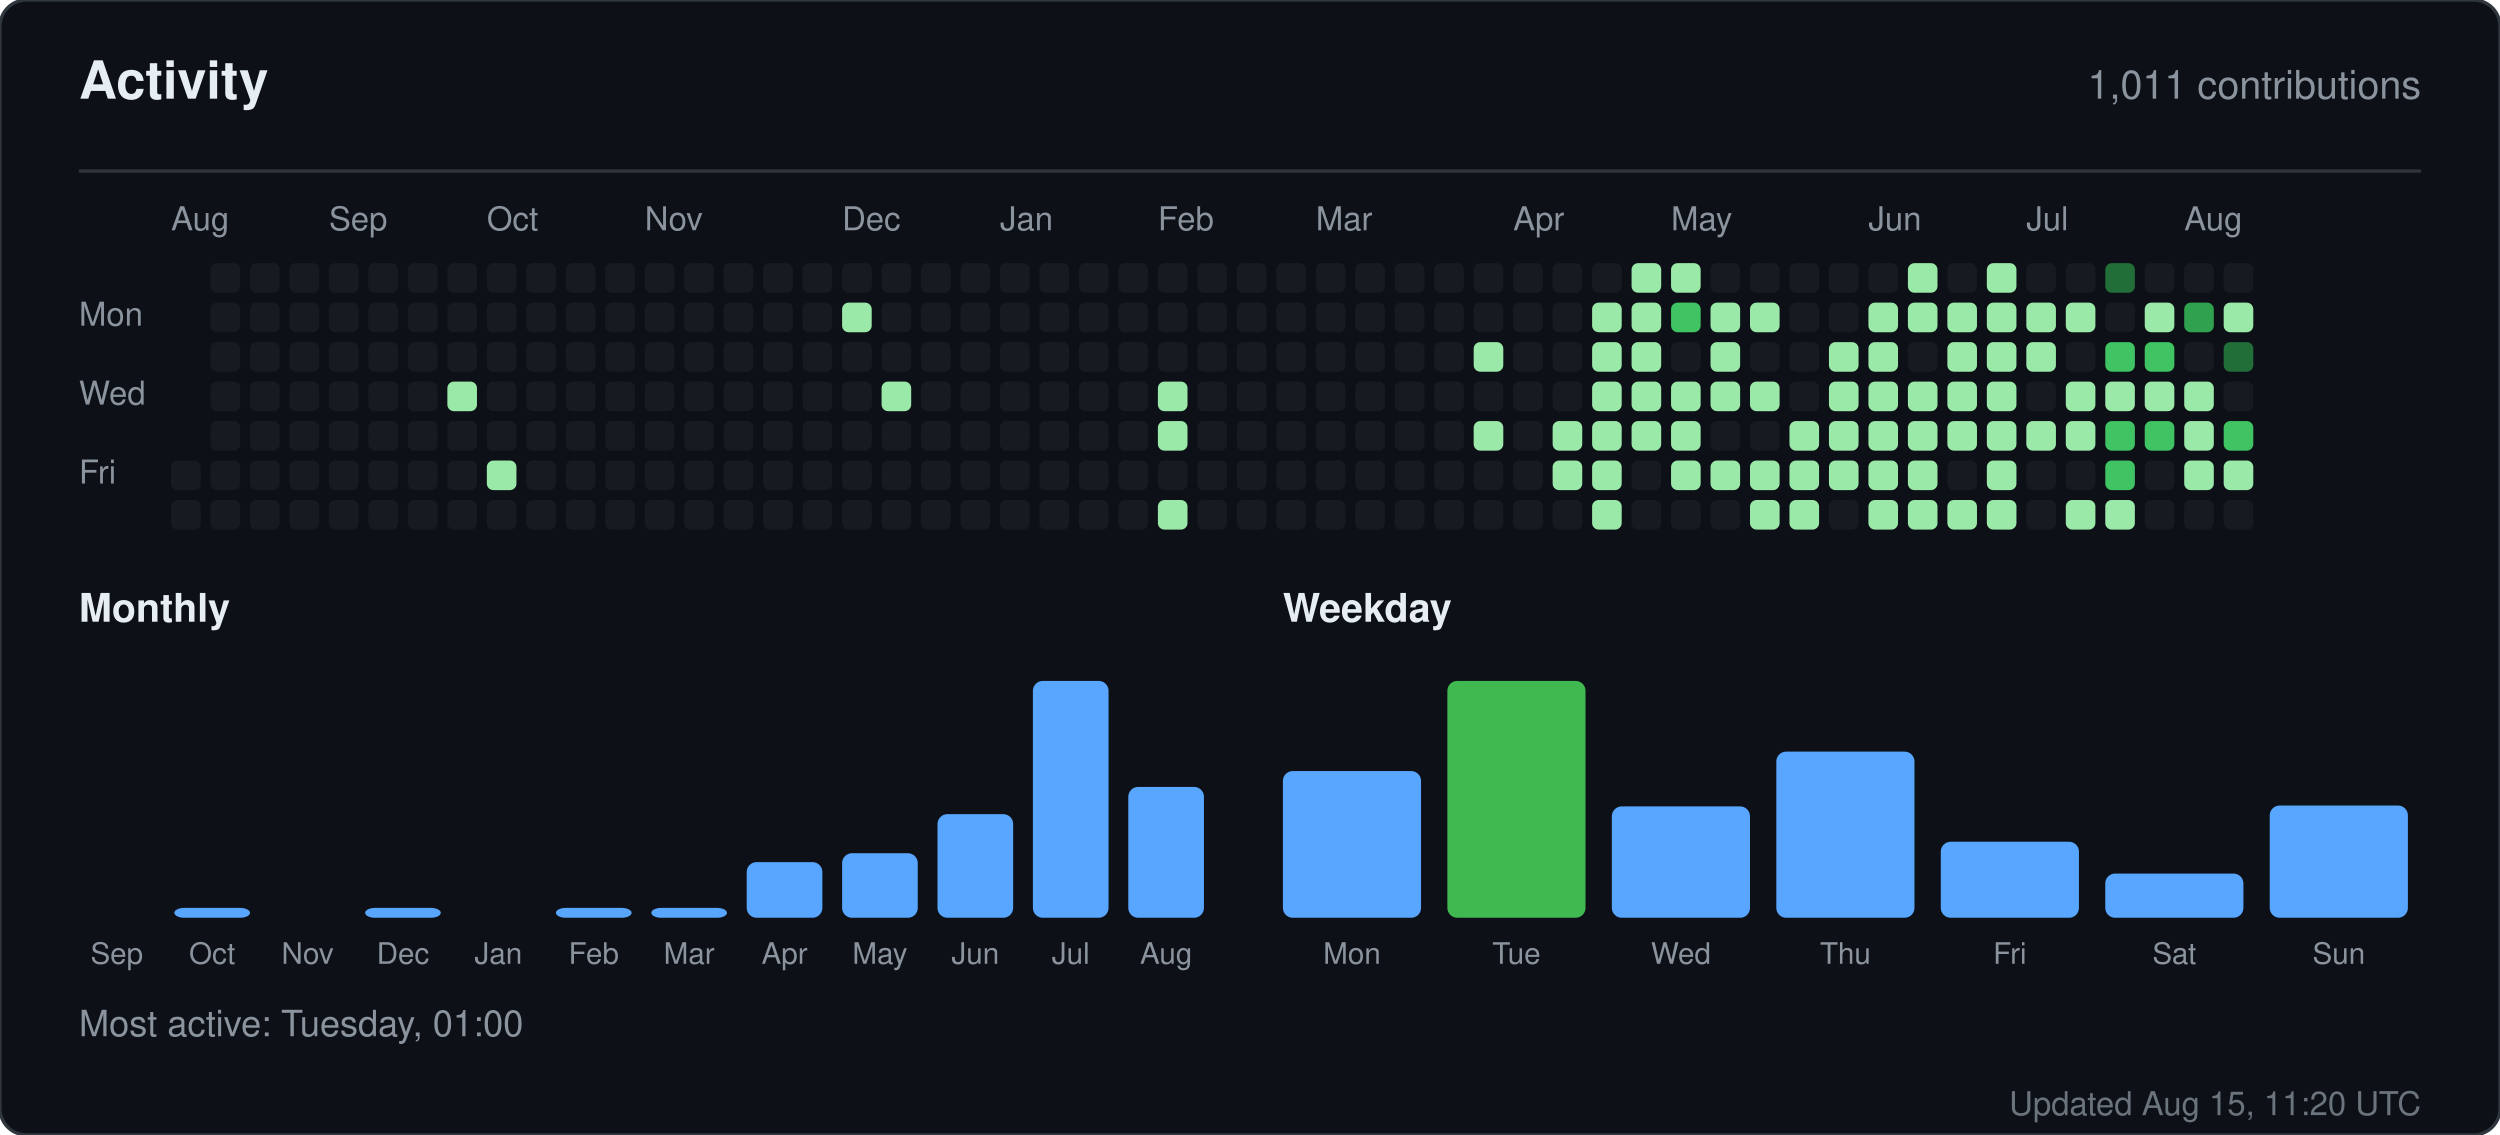
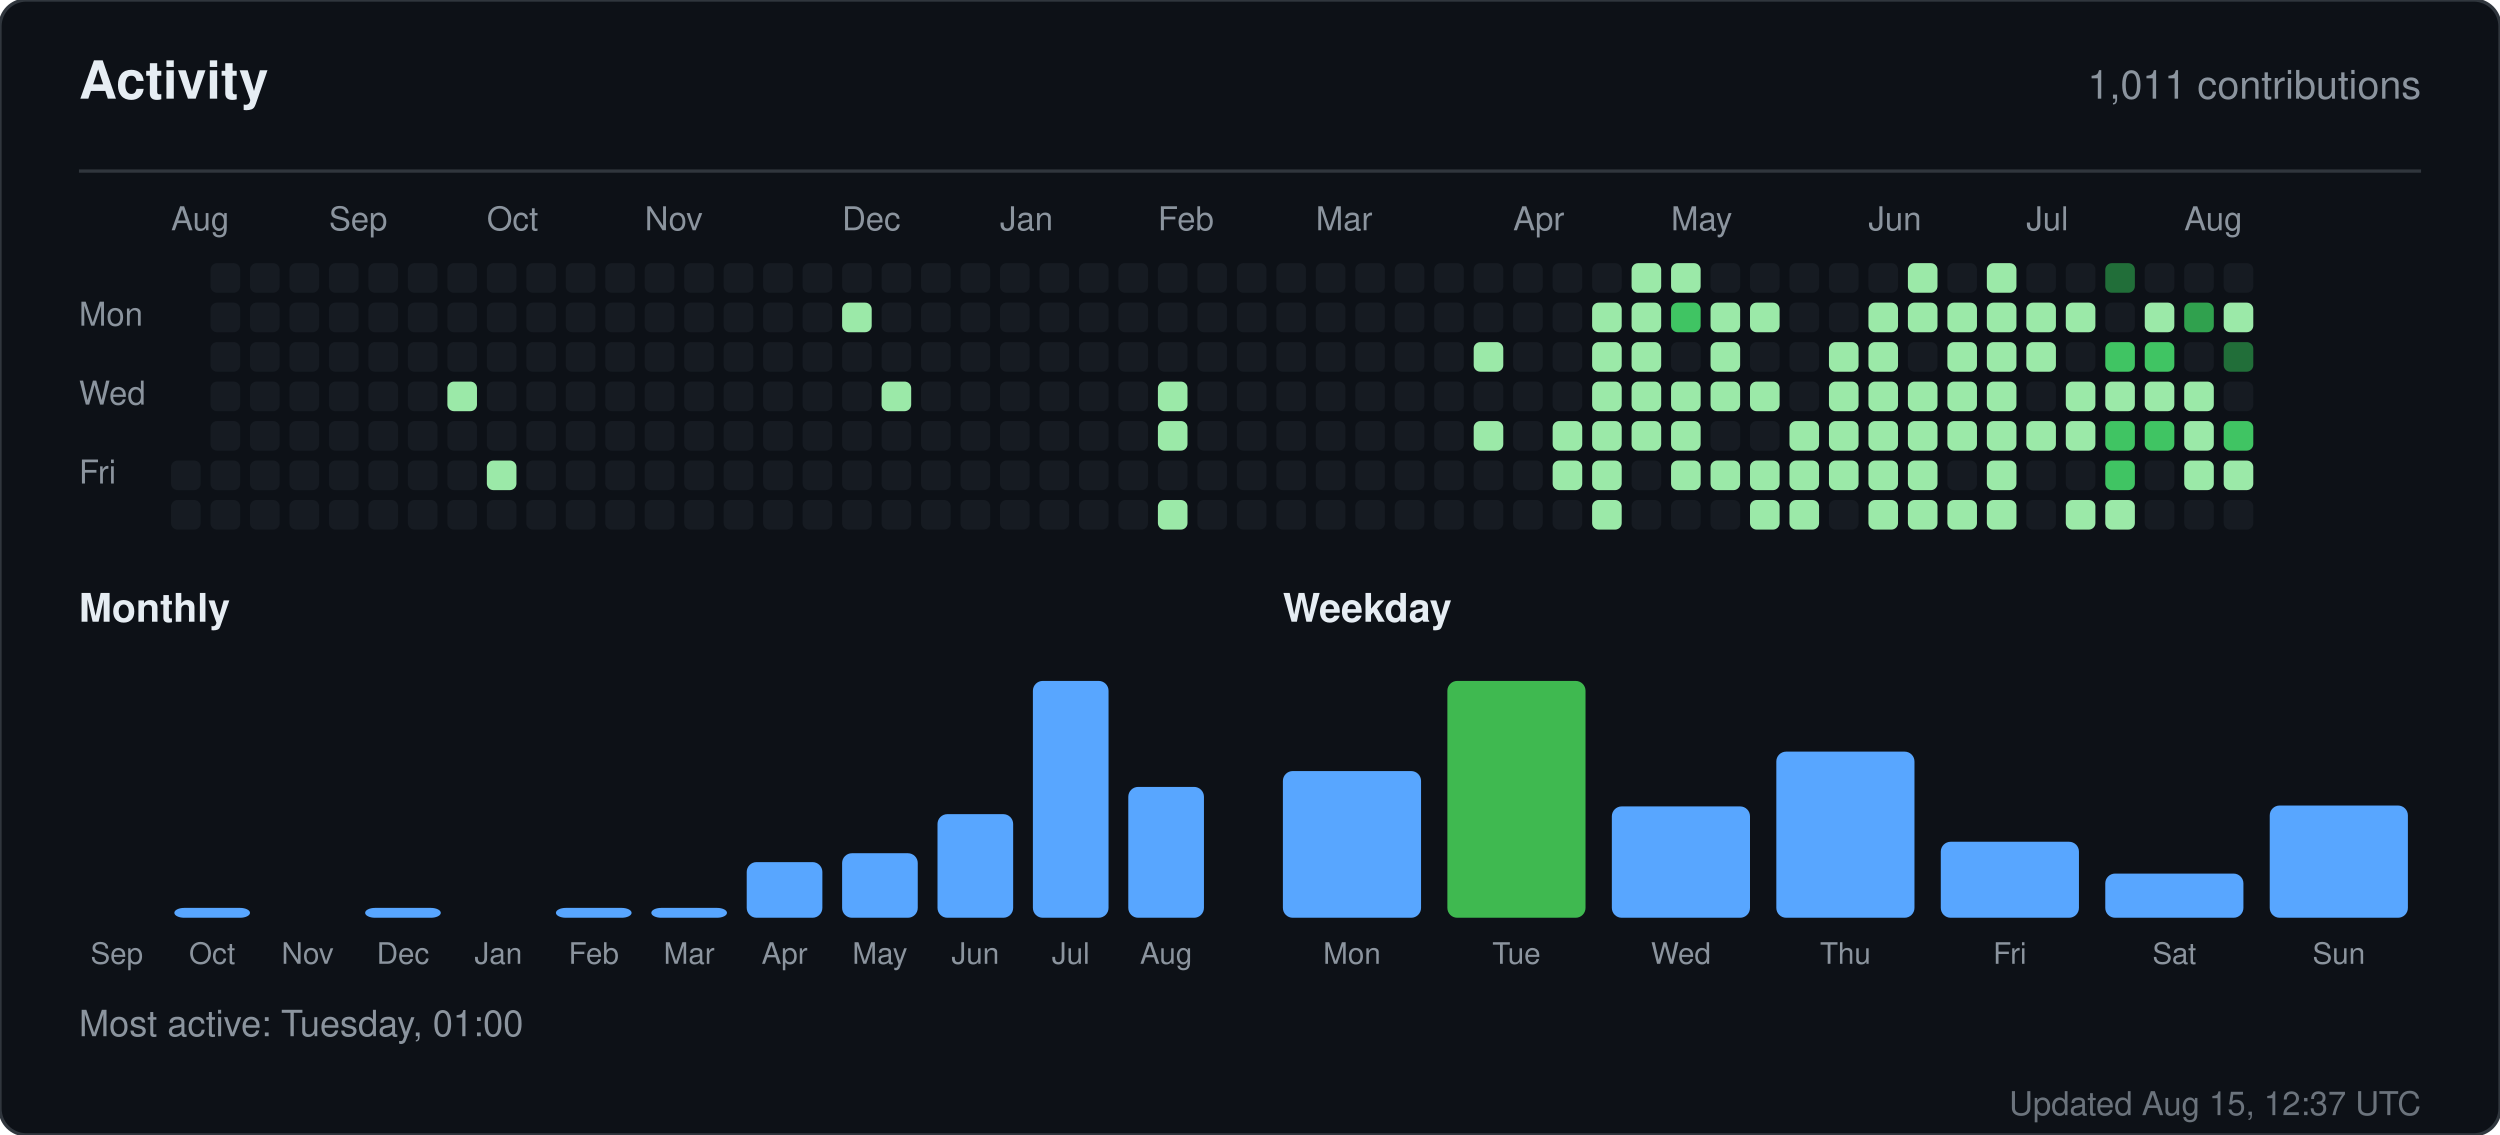
<svg xmlns="http://www.w3.org/2000/svg" width="760" height="345" viewBox="0 0 760 345" role="img" aria-label="Activity for sandiirawan12">
  <rect width="760" height="345" rx="8" fill="#0d1117" stroke="#30363d" />
  <g font-family="-apple-system, BlinkMacSystemFont, Segoe UI, Helvetica, Arial, sans-serif">
    <text x="24" y="30" fill="#e6edf3" font-size="16" font-weight="700">Activity</text>
    <text x="736" y="30" fill="#8b949e" font-size="12" text-anchor="end">1,011 contributions</text>
    <line x1="24" y1="52" x2="736" y2="52" stroke="#30363d" />
    <text x="52" y="70" fill="#8b949e" font-size="10">Aug</text>
    <text x="100" y="70" fill="#8b949e" font-size="10">Sep</text>
    <text x="148" y="70" fill="#8b949e" font-size="10">Oct</text>
    <text x="196" y="70" fill="#8b949e" font-size="10">Nov</text>
    <text x="256" y="70" fill="#8b949e" font-size="10">Dec</text>
    <text x="304" y="70" fill="#8b949e" font-size="10">Jan</text>
    <text x="352" y="70" fill="#8b949e" font-size="10">Feb</text>
    <text x="400" y="70" fill="#8b949e" font-size="10">Mar</text>
    <text x="460" y="70" fill="#8b949e" font-size="10">Apr</text>
    <text x="508" y="70" fill="#8b949e" font-size="10">May</text>
    <text x="568" y="70" fill="#8b949e" font-size="10">Jun</text>
    <text x="616" y="70" fill="#8b949e" font-size="10">Jul</text>
    <text x="664" y="70" fill="#8b949e" font-size="10">Aug</text>
    <text x="24" y="99" fill="#8b949e" font-size="10">Mon</text>
    <text x="24" y="123" fill="#8b949e" font-size="10">Wed</text>
    <text x="24" y="147" fill="#8b949e" font-size="10">Fri</text>
    <rect x="52" y="140" width="9" height="9" rx="2" fill="#161b22" />
    <rect x="52" y="152" width="9" height="9" rx="2" fill="#161b22" />
    <rect x="64" y="80" width="9" height="9" rx="2" fill="#161b22" />
    <rect x="64" y="92" width="9" height="9" rx="2" fill="#161b22" />
    <rect x="64" y="104" width="9" height="9" rx="2" fill="#161b22" />
    <rect x="64" y="116" width="9" height="9" rx="2" fill="#161b22" />
    <rect x="64" y="128" width="9" height="9" rx="2" fill="#161b22" />
    <rect x="64" y="140" width="9" height="9" rx="2" fill="#161b22" />
    <rect x="64" y="152" width="9" height="9" rx="2" fill="#161b22" />
    <rect x="76" y="80" width="9" height="9" rx="2" fill="#161b22" />
    <rect x="76" y="92" width="9" height="9" rx="2" fill="#161b22" />
    <rect x="76" y="104" width="9" height="9" rx="2" fill="#161b22" />
    <rect x="76" y="116" width="9" height="9" rx="2" fill="#161b22" />
    <rect x="76" y="128" width="9" height="9" rx="2" fill="#161b22" />
    <rect x="76" y="140" width="9" height="9" rx="2" fill="#161b22" />
    <rect x="76" y="152" width="9" height="9" rx="2" fill="#161b22" />
    <rect x="88" y="80" width="9" height="9" rx="2" fill="#161b22" />
    <rect x="88" y="92" width="9" height="9" rx="2" fill="#161b22" />
    <rect x="88" y="104" width="9" height="9" rx="2" fill="#161b22" />
    <rect x="88" y="116" width="9" height="9" rx="2" fill="#161b22" />
    <rect x="88" y="128" width="9" height="9" rx="2" fill="#161b22" />
    <rect x="88" y="140" width="9" height="9" rx="2" fill="#161b22" />
    <rect x="88" y="152" width="9" height="9" rx="2" fill="#161b22" />
    <rect x="100" y="80" width="9" height="9" rx="2" fill="#161b22" />
    <rect x="100" y="92" width="9" height="9" rx="2" fill="#161b22" />
    <rect x="100" y="104" width="9" height="9" rx="2" fill="#161b22" />
    <rect x="100" y="116" width="9" height="9" rx="2" fill="#161b22" />
    <rect x="100" y="128" width="9" height="9" rx="2" fill="#161b22" />
    <rect x="100" y="140" width="9" height="9" rx="2" fill="#161b22" />
    <rect x="100" y="152" width="9" height="9" rx="2" fill="#161b22" />
    <rect x="112" y="80" width="9" height="9" rx="2" fill="#161b22" />
    <rect x="112" y="92" width="9" height="9" rx="2" fill="#161b22" />
    <rect x="112" y="104" width="9" height="9" rx="2" fill="#161b22" />
    <rect x="112" y="116" width="9" height="9" rx="2" fill="#161b22" />
    <rect x="112" y="128" width="9" height="9" rx="2" fill="#161b22" />
    <rect x="112" y="140" width="9" height="9" rx="2" fill="#161b22" />
    <rect x="112" y="152" width="9" height="9" rx="2" fill="#161b22" />
    <rect x="124" y="80" width="9" height="9" rx="2" fill="#161b22" />
    <rect x="124" y="92" width="9" height="9" rx="2" fill="#161b22" />
    <rect x="124" y="104" width="9" height="9" rx="2" fill="#161b22" />
    <rect x="124" y="116" width="9" height="9" rx="2" fill="#161b22" />
    <rect x="124" y="128" width="9" height="9" rx="2" fill="#161b22" />
    <rect x="124" y="140" width="9" height="9" rx="2" fill="#161b22" />
    <rect x="124" y="152" width="9" height="9" rx="2" fill="#161b22" />
    <rect x="136" y="80" width="9" height="9" rx="2" fill="#161b22" />
    <rect x="136" y="92" width="9" height="9" rx="2" fill="#161b22" />
    <rect x="136" y="104" width="9" height="9" rx="2" fill="#161b22" />
    <rect x="136" y="116" width="9" height="9" rx="2" fill="#9be9a8" />
    <rect x="136" y="128" width="9" height="9" rx="2" fill="#161b22" />
    <rect x="136" y="140" width="9" height="9" rx="2" fill="#161b22" />
    <rect x="136" y="152" width="9" height="9" rx="2" fill="#161b22" />
    <rect x="148" y="80" width="9" height="9" rx="2" fill="#161b22" />
    <rect x="148" y="92" width="9" height="9" rx="2" fill="#161b22" />
    <rect x="148" y="104" width="9" height="9" rx="2" fill="#161b22" />
    <rect x="148" y="116" width="9" height="9" rx="2" fill="#161b22" />
    <rect x="148" y="128" width="9" height="9" rx="2" fill="#161b22" />
    <rect x="148" y="140" width="9" height="9" rx="2" fill="#9be9a8" />
    <rect x="148" y="152" width="9" height="9" rx="2" fill="#161b22" />
    <rect x="160" y="80" width="9" height="9" rx="2" fill="#161b22" />
    <rect x="160" y="92" width="9" height="9" rx="2" fill="#161b22" />
    <rect x="160" y="104" width="9" height="9" rx="2" fill="#161b22" />
    <rect x="160" y="116" width="9" height="9" rx="2" fill="#161b22" />
    <rect x="160" y="128" width="9" height="9" rx="2" fill="#161b22" />
    <rect x="160" y="140" width="9" height="9" rx="2" fill="#161b22" />
    <rect x="160" y="152" width="9" height="9" rx="2" fill="#161b22" />
    <rect x="172" y="80" width="9" height="9" rx="2" fill="#161b22" />
    <rect x="172" y="92" width="9" height="9" rx="2" fill="#161b22" />
    <rect x="172" y="104" width="9" height="9" rx="2" fill="#161b22" />
    <rect x="172" y="116" width="9" height="9" rx="2" fill="#161b22" />
    <rect x="172" y="128" width="9" height="9" rx="2" fill="#161b22" />
    <rect x="172" y="140" width="9" height="9" rx="2" fill="#161b22" />
    <rect x="172" y="152" width="9" height="9" rx="2" fill="#161b22" />
    <rect x="184" y="80" width="9" height="9" rx="2" fill="#161b22" />
    <rect x="184" y="92" width="9" height="9" rx="2" fill="#161b22" />
    <rect x="184" y="104" width="9" height="9" rx="2" fill="#161b22" />
    <rect x="184" y="116" width="9" height="9" rx="2" fill="#161b22" />
    <rect x="184" y="128" width="9" height="9" rx="2" fill="#161b22" />
    <rect x="184" y="140" width="9" height="9" rx="2" fill="#161b22" />
    <rect x="184" y="152" width="9" height="9" rx="2" fill="#161b22" />
    <rect x="196" y="80" width="9" height="9" rx="2" fill="#161b22" />
    <rect x="196" y="92" width="9" height="9" rx="2" fill="#161b22" />
    <rect x="196" y="104" width="9" height="9" rx="2" fill="#161b22" />
    <rect x="196" y="116" width="9" height="9" rx="2" fill="#161b22" />
    <rect x="196" y="128" width="9" height="9" rx="2" fill="#161b22" />
    <rect x="196" y="140" width="9" height="9" rx="2" fill="#161b22" />
    <rect x="196" y="152" width="9" height="9" rx="2" fill="#161b22" />
    <rect x="208" y="80" width="9" height="9" rx="2" fill="#161b22" />
    <rect x="208" y="92" width="9" height="9" rx="2" fill="#161b22" />
    <rect x="208" y="104" width="9" height="9" rx="2" fill="#161b22" />
    <rect x="208" y="116" width="9" height="9" rx="2" fill="#161b22" />
    <rect x="208" y="128" width="9" height="9" rx="2" fill="#161b22" />
    <rect x="208" y="140" width="9" height="9" rx="2" fill="#161b22" />
    <rect x="208" y="152" width="9" height="9" rx="2" fill="#161b22" />
    <rect x="220" y="80" width="9" height="9" rx="2" fill="#161b22" />
    <rect x="220" y="92" width="9" height="9" rx="2" fill="#161b22" />
    <rect x="220" y="104" width="9" height="9" rx="2" fill="#161b22" />
    <rect x="220" y="116" width="9" height="9" rx="2" fill="#161b22" />
    <rect x="220" y="128" width="9" height="9" rx="2" fill="#161b22" />
    <rect x="220" y="140" width="9" height="9" rx="2" fill="#161b22" />
    <rect x="220" y="152" width="9" height="9" rx="2" fill="#161b22" />
    <rect x="232" y="80" width="9" height="9" rx="2" fill="#161b22" />
    <rect x="232" y="92" width="9" height="9" rx="2" fill="#161b22" />
    <rect x="232" y="104" width="9" height="9" rx="2" fill="#161b22" />
    <rect x="232" y="116" width="9" height="9" rx="2" fill="#161b22" />
    <rect x="232" y="128" width="9" height="9" rx="2" fill="#161b22" />
    <rect x="232" y="140" width="9" height="9" rx="2" fill="#161b22" />
    <rect x="232" y="152" width="9" height="9" rx="2" fill="#161b22" />
    <rect x="244" y="80" width="9" height="9" rx="2" fill="#161b22" />
    <rect x="244" y="92" width="9" height="9" rx="2" fill="#161b22" />
    <rect x="244" y="104" width="9" height="9" rx="2" fill="#161b22" />
    <rect x="244" y="116" width="9" height="9" rx="2" fill="#161b22" />
    <rect x="244" y="128" width="9" height="9" rx="2" fill="#161b22" />
    <rect x="244" y="140" width="9" height="9" rx="2" fill="#161b22" />
    <rect x="244" y="152" width="9" height="9" rx="2" fill="#161b22" />
    <rect x="256" y="80" width="9" height="9" rx="2" fill="#161b22" />
    <rect x="256" y="92" width="9" height="9" rx="2" fill="#9be9a8" />
    <rect x="256" y="104" width="9" height="9" rx="2" fill="#161b22" />
    <rect x="256" y="116" width="9" height="9" rx="2" fill="#161b22" />
    <rect x="256" y="128" width="9" height="9" rx="2" fill="#161b22" />
    <rect x="256" y="140" width="9" height="9" rx="2" fill="#161b22" />
    <rect x="256" y="152" width="9" height="9" rx="2" fill="#161b22" />
    <rect x="268" y="80" width="9" height="9" rx="2" fill="#161b22" />
    <rect x="268" y="92" width="9" height="9" rx="2" fill="#161b22" />
    <rect x="268" y="104" width="9" height="9" rx="2" fill="#161b22" />
    <rect x="268" y="116" width="9" height="9" rx="2" fill="#9be9a8" />
    <rect x="268" y="128" width="9" height="9" rx="2" fill="#161b22" />
    <rect x="268" y="140" width="9" height="9" rx="2" fill="#161b22" />
    <rect x="268" y="152" width="9" height="9" rx="2" fill="#161b22" />
    <rect x="280" y="80" width="9" height="9" rx="2" fill="#161b22" />
    <rect x="280" y="92" width="9" height="9" rx="2" fill="#161b22" />
    <rect x="280" y="104" width="9" height="9" rx="2" fill="#161b22" />
    <rect x="280" y="116" width="9" height="9" rx="2" fill="#161b22" />
    <rect x="280" y="128" width="9" height="9" rx="2" fill="#161b22" />
    <rect x="280" y="140" width="9" height="9" rx="2" fill="#161b22" />
    <rect x="280" y="152" width="9" height="9" rx="2" fill="#161b22" />
    <rect x="292" y="80" width="9" height="9" rx="2" fill="#161b22" />
    <rect x="292" y="92" width="9" height="9" rx="2" fill="#161b22" />
    <rect x="292" y="104" width="9" height="9" rx="2" fill="#161b22" />
    <rect x="292" y="116" width="9" height="9" rx="2" fill="#161b22" />
    <rect x="292" y="128" width="9" height="9" rx="2" fill="#161b22" />
    <rect x="292" y="140" width="9" height="9" rx="2" fill="#161b22" />
    <rect x="292" y="152" width="9" height="9" rx="2" fill="#161b22" />
    <rect x="304" y="80" width="9" height="9" rx="2" fill="#161b22" />
    <rect x="304" y="92" width="9" height="9" rx="2" fill="#161b22" />
    <rect x="304" y="104" width="9" height="9" rx="2" fill="#161b22" />
    <rect x="304" y="116" width="9" height="9" rx="2" fill="#161b22" />
    <rect x="304" y="128" width="9" height="9" rx="2" fill="#161b22" />
    <rect x="304" y="140" width="9" height="9" rx="2" fill="#161b22" />
    <rect x="304" y="152" width="9" height="9" rx="2" fill="#161b22" />
    <rect x="316" y="80" width="9" height="9" rx="2" fill="#161b22" />
    <rect x="316" y="92" width="9" height="9" rx="2" fill="#161b22" />
    <rect x="316" y="104" width="9" height="9" rx="2" fill="#161b22" />
    <rect x="316" y="116" width="9" height="9" rx="2" fill="#161b22" />
    <rect x="316" y="128" width="9" height="9" rx="2" fill="#161b22" />
    <rect x="316" y="140" width="9" height="9" rx="2" fill="#161b22" />
    <rect x="316" y="152" width="9" height="9" rx="2" fill="#161b22" />
    <rect x="328" y="80" width="9" height="9" rx="2" fill="#161b22" />
    <rect x="328" y="92" width="9" height="9" rx="2" fill="#161b22" />
    <rect x="328" y="104" width="9" height="9" rx="2" fill="#161b22" />
    <rect x="328" y="116" width="9" height="9" rx="2" fill="#161b22" />
    <rect x="328" y="128" width="9" height="9" rx="2" fill="#161b22" />
    <rect x="328" y="140" width="9" height="9" rx="2" fill="#161b22" />
    <rect x="328" y="152" width="9" height="9" rx="2" fill="#161b22" />
    <rect x="340" y="80" width="9" height="9" rx="2" fill="#161b22" />
    <rect x="340" y="92" width="9" height="9" rx="2" fill="#161b22" />
    <rect x="340" y="104" width="9" height="9" rx="2" fill="#161b22" />
    <rect x="340" y="116" width="9" height="9" rx="2" fill="#161b22" />
    <rect x="340" y="128" width="9" height="9" rx="2" fill="#161b22" />
    <rect x="340" y="140" width="9" height="9" rx="2" fill="#161b22" />
    <rect x="340" y="152" width="9" height="9" rx="2" fill="#161b22" />
    <rect x="352" y="80" width="9" height="9" rx="2" fill="#161b22" />
    <rect x="352" y="92" width="9" height="9" rx="2" fill="#161b22" />
    <rect x="352" y="104" width="9" height="9" rx="2" fill="#161b22" />
    <rect x="352" y="116" width="9" height="9" rx="2" fill="#9be9a8" />
    <rect x="352" y="128" width="9" height="9" rx="2" fill="#9be9a8" />
    <rect x="352" y="140" width="9" height="9" rx="2" fill="#161b22" />
    <rect x="352" y="152" width="9" height="9" rx="2" fill="#9be9a8" />
    <rect x="364" y="80" width="9" height="9" rx="2" fill="#161b22" />
    <rect x="364" y="92" width="9" height="9" rx="2" fill="#161b22" />
    <rect x="364" y="104" width="9" height="9" rx="2" fill="#161b22" />
    <rect x="364" y="116" width="9" height="9" rx="2" fill="#161b22" />
    <rect x="364" y="128" width="9" height="9" rx="2" fill="#161b22" />
    <rect x="364" y="140" width="9" height="9" rx="2" fill="#161b22" />
    <rect x="364" y="152" width="9" height="9" rx="2" fill="#161b22" />
    <rect x="376" y="80" width="9" height="9" rx="2" fill="#161b22" />
    <rect x="376" y="92" width="9" height="9" rx="2" fill="#161b22" />
    <rect x="376" y="104" width="9" height="9" rx="2" fill="#161b22" />
    <rect x="376" y="116" width="9" height="9" rx="2" fill="#161b22" />
    <rect x="376" y="128" width="9" height="9" rx="2" fill="#161b22" />
    <rect x="376" y="140" width="9" height="9" rx="2" fill="#161b22" />
    <rect x="376" y="152" width="9" height="9" rx="2" fill="#161b22" />
    <rect x="388" y="80" width="9" height="9" rx="2" fill="#161b22" />
    <rect x="388" y="92" width="9" height="9" rx="2" fill="#161b22" />
    <rect x="388" y="104" width="9" height="9" rx="2" fill="#161b22" />
    <rect x="388" y="116" width="9" height="9" rx="2" fill="#161b22" />
    <rect x="388" y="128" width="9" height="9" rx="2" fill="#161b22" />
    <rect x="388" y="140" width="9" height="9" rx="2" fill="#161b22" />
    <rect x="388" y="152" width="9" height="9" rx="2" fill="#161b22" />
    <rect x="400" y="80" width="9" height="9" rx="2" fill="#161b22" />
    <rect x="400" y="92" width="9" height="9" rx="2" fill="#161b22" />
    <rect x="400" y="104" width="9" height="9" rx="2" fill="#161b22" />
    <rect x="400" y="116" width="9" height="9" rx="2" fill="#161b22" />
    <rect x="400" y="128" width="9" height="9" rx="2" fill="#161b22" />
    <rect x="400" y="140" width="9" height="9" rx="2" fill="#161b22" />
    <rect x="400" y="152" width="9" height="9" rx="2" fill="#161b22" />
    <rect x="412" y="80" width="9" height="9" rx="2" fill="#161b22" />
    <rect x="412" y="92" width="9" height="9" rx="2" fill="#161b22" />
    <rect x="412" y="104" width="9" height="9" rx="2" fill="#161b22" />
    <rect x="412" y="116" width="9" height="9" rx="2" fill="#161b22" />
    <rect x="412" y="128" width="9" height="9" rx="2" fill="#161b22" />
    <rect x="412" y="140" width="9" height="9" rx="2" fill="#161b22" />
    <rect x="412" y="152" width="9" height="9" rx="2" fill="#161b22" />
    <rect x="424" y="80" width="9" height="9" rx="2" fill="#161b22" />
    <rect x="424" y="92" width="9" height="9" rx="2" fill="#161b22" />
    <rect x="424" y="104" width="9" height="9" rx="2" fill="#161b22" />
    <rect x="424" y="116" width="9" height="9" rx="2" fill="#161b22" />
    <rect x="424" y="128" width="9" height="9" rx="2" fill="#161b22" />
    <rect x="424" y="140" width="9" height="9" rx="2" fill="#161b22" />
    <rect x="424" y="152" width="9" height="9" rx="2" fill="#161b22" />
    <rect x="436" y="80" width="9" height="9" rx="2" fill="#161b22" />
    <rect x="436" y="92" width="9" height="9" rx="2" fill="#161b22" />
    <rect x="436" y="104" width="9" height="9" rx="2" fill="#161b22" />
    <rect x="436" y="116" width="9" height="9" rx="2" fill="#161b22" />
    <rect x="436" y="128" width="9" height="9" rx="2" fill="#161b22" />
    <rect x="436" y="140" width="9" height="9" rx="2" fill="#161b22" />
    <rect x="436" y="152" width="9" height="9" rx="2" fill="#161b22" />
    <rect x="448" y="80" width="9" height="9" rx="2" fill="#161b22" />
    <rect x="448" y="92" width="9" height="9" rx="2" fill="#161b22" />
    <rect x="448" y="104" width="9" height="9" rx="2" fill="#9be9a8" />
    <rect x="448" y="116" width="9" height="9" rx="2" fill="#161b22" />
    <rect x="448" y="128" width="9" height="9" rx="2" fill="#9be9a8" />
    <rect x="448" y="140" width="9" height="9" rx="2" fill="#161b22" />
    <rect x="448" y="152" width="9" height="9" rx="2" fill="#161b22" />
    <rect x="460" y="80" width="9" height="9" rx="2" fill="#161b22" />
    <rect x="460" y="92" width="9" height="9" rx="2" fill="#161b22" />
    <rect x="460" y="104" width="9" height="9" rx="2" fill="#161b22" />
    <rect x="460" y="116" width="9" height="9" rx="2" fill="#161b22" />
    <rect x="460" y="128" width="9" height="9" rx="2" fill="#161b22" />
    <rect x="460" y="140" width="9" height="9" rx="2" fill="#161b22" />
    <rect x="460" y="152" width="9" height="9" rx="2" fill="#161b22" />
    <rect x="472" y="80" width="9" height="9" rx="2" fill="#161b22" />
    <rect x="472" y="92" width="9" height="9" rx="2" fill="#161b22" />
    <rect x="472" y="104" width="9" height="9" rx="2" fill="#161b22" />
    <rect x="472" y="116" width="9" height="9" rx="2" fill="#161b22" />
    <rect x="472" y="128" width="9" height="9" rx="2" fill="#9be9a8" />
    <rect x="472" y="140" width="9" height="9" rx="2" fill="#9be9a8" />
    <rect x="472" y="152" width="9" height="9" rx="2" fill="#161b22" />
    <rect x="484" y="80" width="9" height="9" rx="2" fill="#161b22" />
    <rect x="484" y="92" width="9" height="9" rx="2" fill="#9be9a8" />
    <rect x="484" y="104" width="9" height="9" rx="2" fill="#9be9a8" />
    <rect x="484" y="116" width="9" height="9" rx="2" fill="#9be9a8" />
    <rect x="484" y="128" width="9" height="9" rx="2" fill="#9be9a8" />
    <rect x="484" y="140" width="9" height="9" rx="2" fill="#9be9a8" />
    <rect x="484" y="152" width="9" height="9" rx="2" fill="#9be9a8" />
    <rect x="496" y="80" width="9" height="9" rx="2" fill="#9be9a8" />
    <rect x="496" y="92" width="9" height="9" rx="2" fill="#9be9a8" />
    <rect x="496" y="104" width="9" height="9" rx="2" fill="#9be9a8" />
    <rect x="496" y="116" width="9" height="9" rx="2" fill="#9be9a8" />
    <rect x="496" y="128" width="9" height="9" rx="2" fill="#9be9a8" />
    <rect x="496" y="140" width="9" height="9" rx="2" fill="#161b22" />
    <rect x="496" y="152" width="9" height="9" rx="2" fill="#161b22" />
    <rect x="508" y="80" width="9" height="9" rx="2" fill="#9be9a8" />
    <rect x="508" y="92" width="9" height="9" rx="2" fill="#40c463" />
    <rect x="508" y="104" width="9" height="9" rx="2" fill="#161b22" />
    <rect x="508" y="116" width="9" height="9" rx="2" fill="#9be9a8" />
    <rect x="508" y="128" width="9" height="9" rx="2" fill="#9be9a8" />
    <rect x="508" y="140" width="9" height="9" rx="2" fill="#9be9a8" />
    <rect x="508" y="152" width="9" height="9" rx="2" fill="#161b22" />
    <rect x="520" y="80" width="9" height="9" rx="2" fill="#161b22" />
    <rect x="520" y="92" width="9" height="9" rx="2" fill="#9be9a8" />
    <rect x="520" y="104" width="9" height="9" rx="2" fill="#9be9a8" />
    <rect x="520" y="116" width="9" height="9" rx="2" fill="#9be9a8" />
    <rect x="520" y="128" width="9" height="9" rx="2" fill="#161b22" />
    <rect x="520" y="140" width="9" height="9" rx="2" fill="#9be9a8" />
    <rect x="520" y="152" width="9" height="9" rx="2" fill="#161b22" />
    <rect x="532" y="80" width="9" height="9" rx="2" fill="#161b22" />
    <rect x="532" y="92" width="9" height="9" rx="2" fill="#9be9a8" />
    <rect x="532" y="104" width="9" height="9" rx="2" fill="#161b22" />
    <rect x="532" y="116" width="9" height="9" rx="2" fill="#9be9a8" />
    <rect x="532" y="128" width="9" height="9" rx="2" fill="#161b22" />
    <rect x="532" y="140" width="9" height="9" rx="2" fill="#9be9a8" />
    <rect x="532" y="152" width="9" height="9" rx="2" fill="#9be9a8" />
    <rect x="544" y="80" width="9" height="9" rx="2" fill="#161b22" />
    <rect x="544" y="92" width="9" height="9" rx="2" fill="#161b22" />
    <rect x="544" y="104" width="9" height="9" rx="2" fill="#161b22" />
    <rect x="544" y="116" width="9" height="9" rx="2" fill="#161b22" />
    <rect x="544" y="128" width="9" height="9" rx="2" fill="#9be9a8" />
    <rect x="544" y="140" width="9" height="9" rx="2" fill="#9be9a8" />
    <rect x="544" y="152" width="9" height="9" rx="2" fill="#9be9a8" />
    <rect x="556" y="80" width="9" height="9" rx="2" fill="#161b22" />
    <rect x="556" y="92" width="9" height="9" rx="2" fill="#161b22" />
    <rect x="556" y="104" width="9" height="9" rx="2" fill="#9be9a8" />
    <rect x="556" y="116" width="9" height="9" rx="2" fill="#9be9a8" />
    <rect x="556" y="128" width="9" height="9" rx="2" fill="#9be9a8" />
    <rect x="556" y="140" width="9" height="9" rx="2" fill="#9be9a8" />
    <rect x="556" y="152" width="9" height="9" rx="2" fill="#161b22" />
    <rect x="568" y="80" width="9" height="9" rx="2" fill="#161b22" />
    <rect x="568" y="92" width="9" height="9" rx="2" fill="#9be9a8" />
    <rect x="568" y="104" width="9" height="9" rx="2" fill="#9be9a8" />
    <rect x="568" y="116" width="9" height="9" rx="2" fill="#9be9a8" />
    <rect x="568" y="128" width="9" height="9" rx="2" fill="#9be9a8" />
    <rect x="568" y="140" width="9" height="9" rx="2" fill="#9be9a8" />
    <rect x="568" y="152" width="9" height="9" rx="2" fill="#9be9a8" />
    <rect x="580" y="80" width="9" height="9" rx="2" fill="#9be9a8" />
    <rect x="580" y="92" width="9" height="9" rx="2" fill="#9be9a8" />
    <rect x="580" y="104" width="9" height="9" rx="2" fill="#161b22" />
    <rect x="580" y="116" width="9" height="9" rx="2" fill="#9be9a8" />
    <rect x="580" y="128" width="9" height="9" rx="2" fill="#9be9a8" />
    <rect x="580" y="140" width="9" height="9" rx="2" fill="#9be9a8" />
    <rect x="580" y="152" width="9" height="9" rx="2" fill="#9be9a8" />
    <rect x="592" y="80" width="9" height="9" rx="2" fill="#161b22" />
    <rect x="592" y="92" width="9" height="9" rx="2" fill="#9be9a8" />
    <rect x="592" y="104" width="9" height="9" rx="2" fill="#9be9a8" />
    <rect x="592" y="116" width="9" height="9" rx="2" fill="#9be9a8" />
    <rect x="592" y="128" width="9" height="9" rx="2" fill="#9be9a8" />
    <rect x="592" y="140" width="9" height="9" rx="2" fill="#161b22" />
    <rect x="592" y="152" width="9" height="9" rx="2" fill="#9be9a8" />
    <rect x="604" y="80" width="9" height="9" rx="2" fill="#9be9a8" />
    <rect x="604" y="92" width="9" height="9" rx="2" fill="#9be9a8" />
    <rect x="604" y="104" width="9" height="9" rx="2" fill="#9be9a8" />
    <rect x="604" y="116" width="9" height="9" rx="2" fill="#9be9a8" />
    <rect x="604" y="128" width="9" height="9" rx="2" fill="#9be9a8" />
    <rect x="604" y="140" width="9" height="9" rx="2" fill="#9be9a8" />
    <rect x="604" y="152" width="9" height="9" rx="2" fill="#9be9a8" />
    <rect x="616" y="80" width="9" height="9" rx="2" fill="#161b22" />
    <rect x="616" y="92" width="9" height="9" rx="2" fill="#9be9a8" />
    <rect x="616" y="104" width="9" height="9" rx="2" fill="#9be9a8" />
    <rect x="616" y="116" width="9" height="9" rx="2" fill="#161b22" />
    <rect x="616" y="128" width="9" height="9" rx="2" fill="#9be9a8" />
    <rect x="616" y="140" width="9" height="9" rx="2" fill="#161b22" />
    <rect x="616" y="152" width="9" height="9" rx="2" fill="#161b22" />
    <rect x="628" y="80" width="9" height="9" rx="2" fill="#161b22" />
    <rect x="628" y="92" width="9" height="9" rx="2" fill="#9be9a8" />
    <rect x="628" y="104" width="9" height="9" rx="2" fill="#161b22" />
    <rect x="628" y="116" width="9" height="9" rx="2" fill="#9be9a8" />
    <rect x="628" y="128" width="9" height="9" rx="2" fill="#9be9a8" />
    <rect x="628" y="140" width="9" height="9" rx="2" fill="#161b22" />
    <rect x="628" y="152" width="9" height="9" rx="2" fill="#9be9a8" />
    <rect x="640" y="80" width="9" height="9" rx="2" fill="#216e39" />
    <rect x="640" y="92" width="9" height="9" rx="2" fill="#161b22" />
    <rect x="640" y="104" width="9" height="9" rx="2" fill="#40c463" />
    <rect x="640" y="116" width="9" height="9" rx="2" fill="#9be9a8" />
    <rect x="640" y="128" width="9" height="9" rx="2" fill="#40c463" />
    <rect x="640" y="140" width="9" height="9" rx="2" fill="#40c463" />
    <rect x="640" y="152" width="9" height="9" rx="2" fill="#9be9a8" />
    <rect x="652" y="80" width="9" height="9" rx="2" fill="#161b22" />
    <rect x="652" y="92" width="9" height="9" rx="2" fill="#9be9a8" />
    <rect x="652" y="104" width="9" height="9" rx="2" fill="#40c463" />
    <rect x="652" y="116" width="9" height="9" rx="2" fill="#9be9a8" />
    <rect x="652" y="128" width="9" height="9" rx="2" fill="#40c463" />
    <rect x="652" y="140" width="9" height="9" rx="2" fill="#161b22" />
    <rect x="652" y="152" width="9" height="9" rx="2" fill="#161b22" />
    <rect x="664" y="80" width="9" height="9" rx="2" fill="#161b22" />
    <rect x="664" y="92" width="9" height="9" rx="2" fill="#30a14e" />
    <rect x="664" y="104" width="9" height="9" rx="2" fill="#161b22" />
    <rect x="664" y="116" width="9" height="9" rx="2" fill="#9be9a8" />
    <rect x="664" y="128" width="9" height="9" rx="2" fill="#9be9a8" />
    <rect x="664" y="140" width="9" height="9" rx="2" fill="#9be9a8" />
    <rect x="664" y="152" width="9" height="9" rx="2" fill="#161b22" />
    <rect x="676" y="80" width="9" height="9" rx="2" fill="#161b22" />
    <rect x="676" y="92" width="9" height="9" rx="2" fill="#9be9a8" />
    <rect x="676" y="104" width="9" height="9" rx="2" fill="#216e39" />
    <rect x="676" y="116" width="9" height="9" rx="2" fill="#161b22" />
    <rect x="676" y="128" width="9" height="9" rx="2" fill="#40c463" />
    <rect x="676" y="140" width="9" height="9" rx="2" fill="#9be9a8" />
    <rect x="676" y="152" width="9" height="9" rx="2" fill="#161b22" />
    <text x="24" y="189" fill="#e6edf3" font-size="12" font-weight="600">Monthly</text>
    <text x="390" y="189" fill="#e6edf3" font-size="12" font-weight="600">Weekday</text>
    <rect x="24" y="279" width="23" height="0" rx="3" fill="#58a6ff" />
    <text x="35.5" y="293" fill="#8b949e" font-size="9" text-anchor="middle">Sep</text>
    <rect x="53" y="276" width="23" height="3" rx="3" fill="#58a6ff" />
    <text x="64.5" y="293" fill="#8b949e" font-size="9" text-anchor="middle">Oct</text>
    <rect x="82" y="279" width="23" height="0" rx="3" fill="#58a6ff" />
    <text x="93.5" y="293" fill="#8b949e" font-size="9" text-anchor="middle">Nov</text>
    <rect x="111" y="276" width="23" height="3" rx="3" fill="#58a6ff" />
    <text x="122.5" y="293" fill="#8b949e" font-size="9" text-anchor="middle">Dec</text>
    <rect x="140" y="279" width="23" height="0" rx="3" fill="#58a6ff" />
    <text x="151.5" y="293" fill="#8b949e" font-size="9" text-anchor="middle">Jan</text>
    <rect x="169" y="276" width="23" height="3" rx="3" fill="#58a6ff" />
    <text x="180.5" y="293" fill="#8b949e" font-size="9" text-anchor="middle">Feb</text>
    <rect x="198" y="276" width="23" height="3" rx="3" fill="#58a6ff" />
    <text x="209.5" y="293" fill="#8b949e" font-size="9" text-anchor="middle">Mar</text>
    <rect x="227" y="262.08" width="23" height="16.92" rx="3" fill="#58a6ff" />
    <text x="238.5" y="293" fill="#8b949e" font-size="9" text-anchor="middle">Apr</text>
    <rect x="256" y="259.38" width="23" height="19.62" rx="3" fill="#58a6ff" />
    <text x="267.5" y="293" fill="#8b949e" font-size="9" text-anchor="middle">May</text>
    <rect x="285" y="247.5" width="23" height="31.5" rx="3" fill="#58a6ff" />
    <text x="296.5" y="293" fill="#8b949e" font-size="9" text-anchor="middle">Jun</text>
    <rect x="314" y="207" width="23" height="72" rx="3" fill="#58a6ff" />
    <text x="325.5" y="293" fill="#8b949e" font-size="9" text-anchor="middle">Jul</text>
    <rect x="343" y="239.22" width="23" height="39.78" rx="3" fill="#58a6ff" />
    <text x="354.5" y="293" fill="#8b949e" font-size="9" text-anchor="middle">Aug</text>
    <rect x="390" y="234.403" width="42" height="44.597" rx="3" fill="#58a6ff" />
    <text x="411" y="293" fill="#8b949e" font-size="9" text-anchor="middle">Mon</text>
    <rect x="440" y="207" width="42" height="72" rx="3" fill="#3fb950" />
    <text x="461" y="293" fill="#8b949e" font-size="9" text-anchor="middle">Tue</text>
    <rect x="490" y="245.149" width="42" height="33.851" rx="3" fill="#58a6ff" />
    <text x="511" y="293" fill="#8b949e" font-size="9" text-anchor="middle">Wed</text>
    <rect x="540" y="228.493" width="42" height="50.507" rx="3" fill="#58a6ff" />
    <text x="561" y="293" fill="#8b949e" font-size="9" text-anchor="middle">Thu</text>
    <rect x="590" y="255.896" width="42" height="23.104" rx="3" fill="#58a6ff" />
    <text x="611" y="293" fill="#8b949e" font-size="9" text-anchor="middle">Fri</text>
    <rect x="640" y="265.567" width="42" height="13.433" rx="3" fill="#58a6ff" />
    <text x="661" y="293" fill="#8b949e" font-size="9" text-anchor="middle">Sat</text>
    <rect x="690" y="244.881" width="42" height="34.119" rx="3" fill="#58a6ff" />
    <text x="711" y="293" fill="#8b949e" font-size="9" text-anchor="middle">Sun</text>
    <text x="24" y="315" fill="#8b949e" font-size="11">Most active: Tuesday, 01:00</text>
-     <text x="736" y="339" fill="#8b949e" font-size="10" text-anchor="end" opacity="0.75">Updated Aug 15, 11:20 UTC</text>
+     <text x="736" y="339" fill="#8b949e" font-size="10" text-anchor="end" opacity="0.75">Updated Aug 15, 12:37 UTC</text>
  </g>
</svg>
